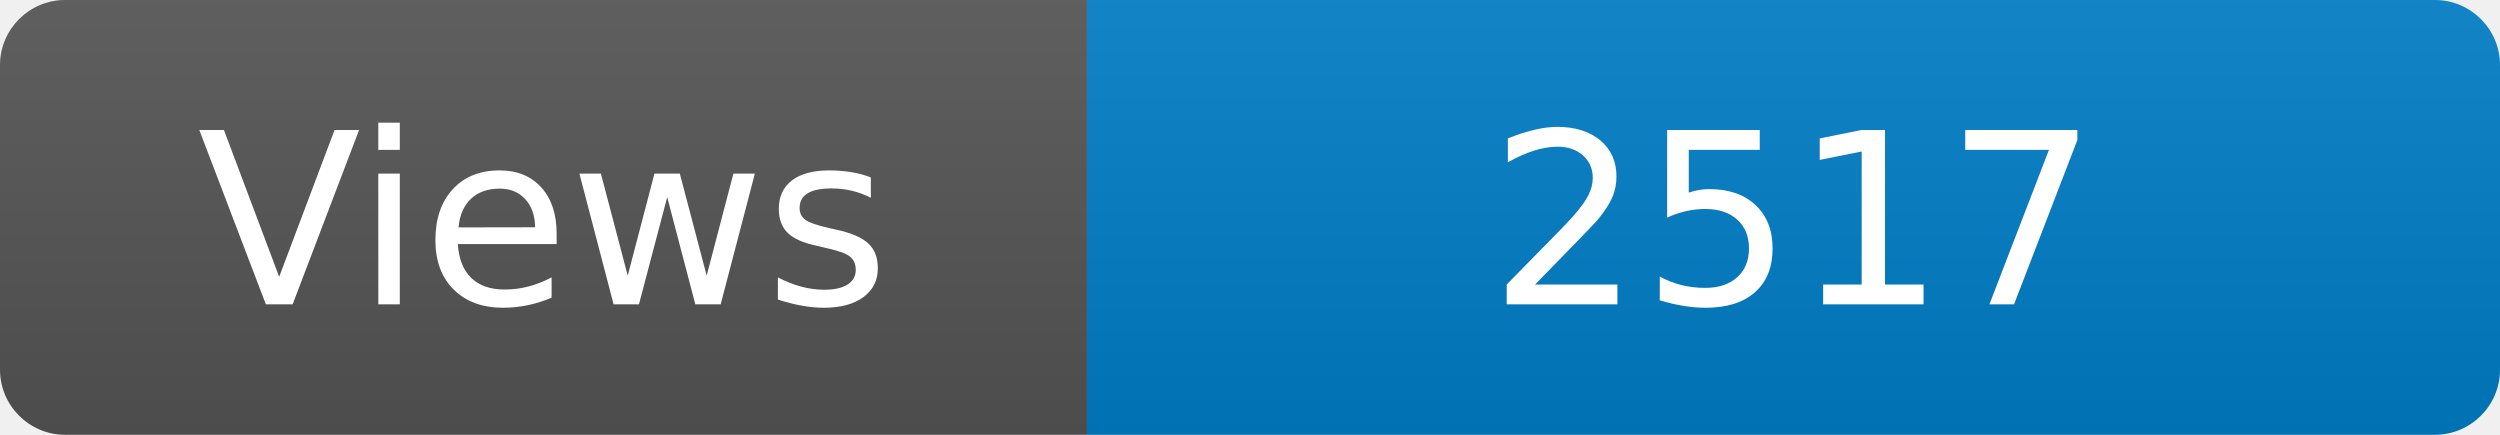
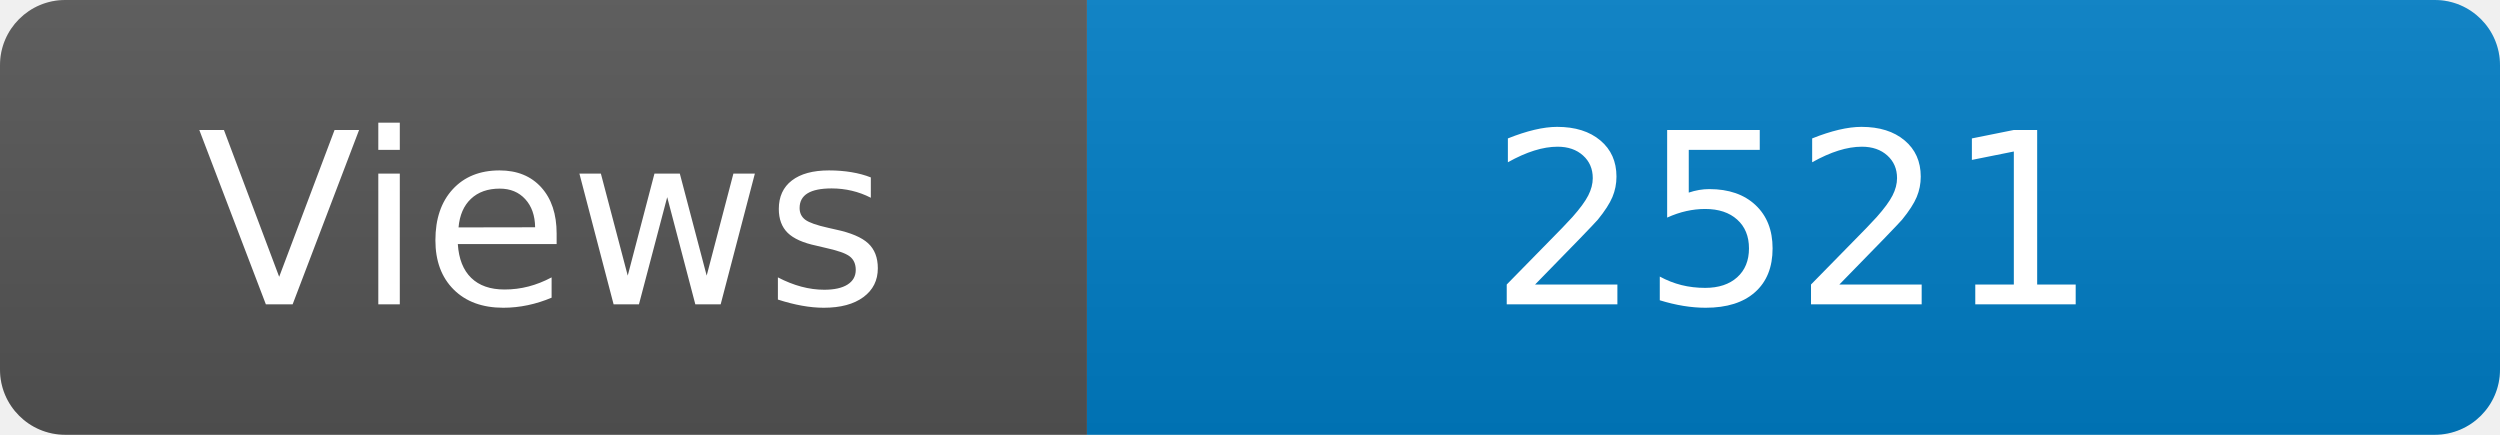
<svg xmlns="http://www.w3.org/2000/svg" width="115" height="20" role="img" aria-label="Maintained?: yes">
  <linearGradient id="s" x2="0" y2="100%">
    <stop offset="0" stop-color="#bbb" stop-opacity=".1" />
    <stop offset="1" stop-opacity=".1" />
  </linearGradient>
  <clipPath id="r">
    <rect width="115" height="20" rx="3" fill="#fff" />
  </clipPath>
  <g clip-path="url(#r)">
    <rect width="50" height="20" fill="#555" />
    <rect x="50" width="160" height="20" fill="#007ec6" />
    <rect width="115" height="20" fill="url(#s)" />
  </g>
  <g fill="#fff" text-anchor="middle" font-family="Verdana,Geneva,DejaVu Sans,sans-serif" font-size="110">
    <text x="250" y="140" transform="scale(.1)" fill="#fff">Views</text>
-     <text x="825" y="140" transform="scale(.1)" fill="#fff">2517</text>
+     <text x="825" y="140" transform="scale(.1)" fill="#fff">2521</text>
  </g>
</svg>
